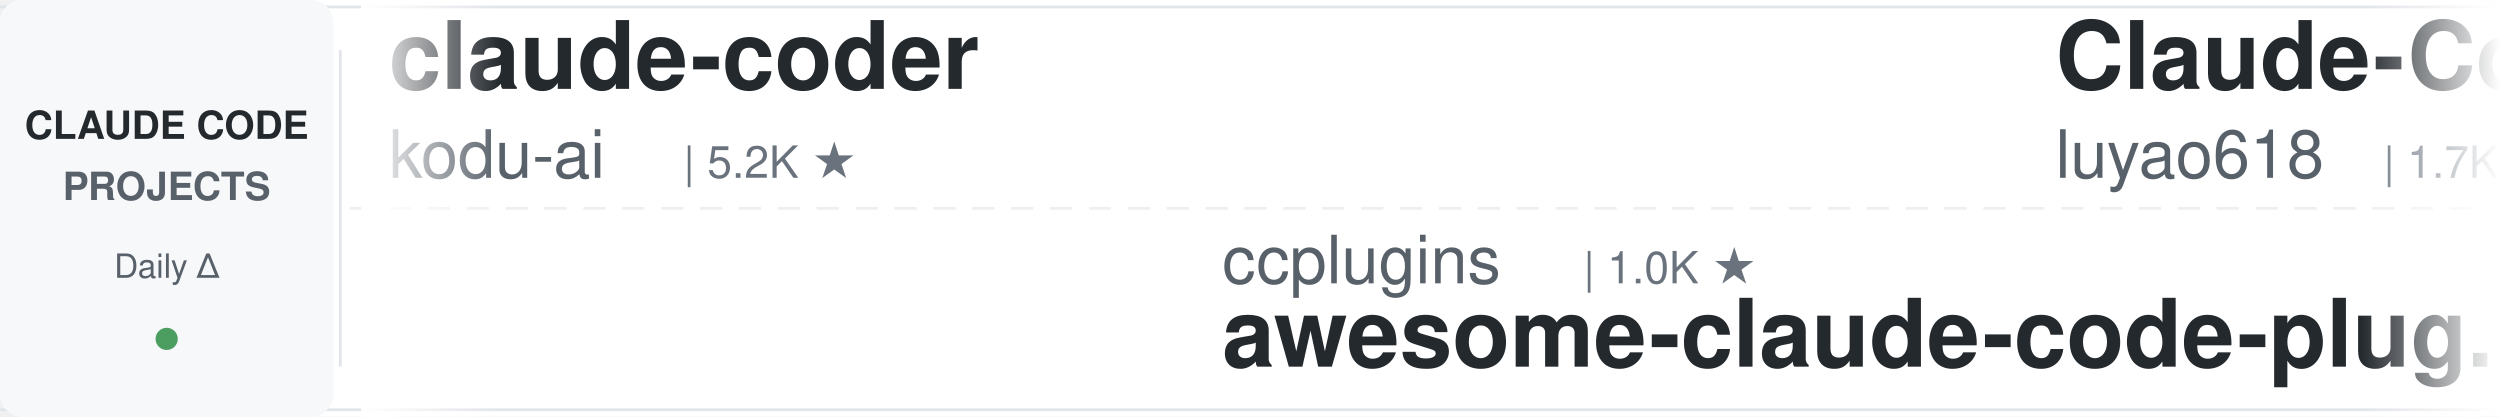
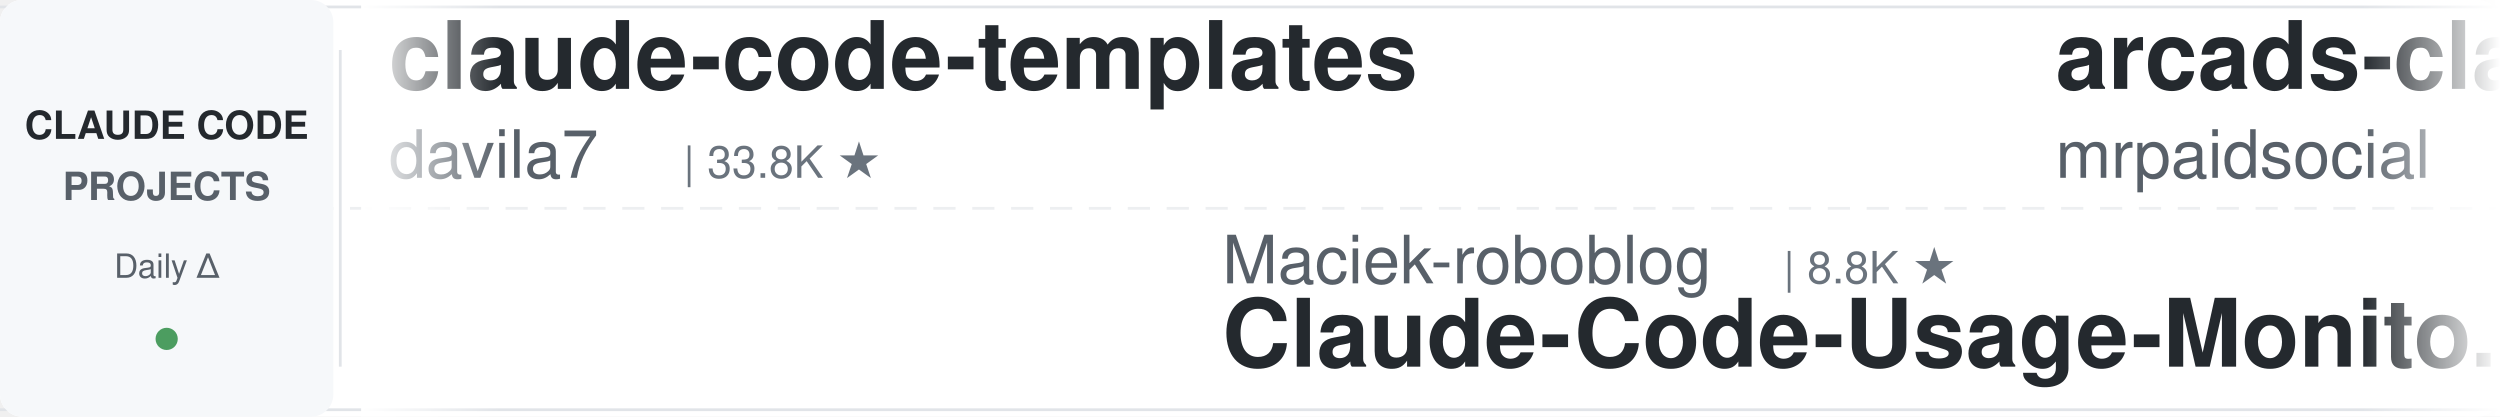
<svg xmlns="http://www.w3.org/2000/svg" width="900" height="150">
  <defs>
    <linearGradient id="leftFade" x1="0%" y1="0%" x2="100%" y2="0%">
      <stop offset="0%" style="stop-color:#ffffff;stop-opacity:1" />
      <stop offset="100%" style="stop-color:#ffffff;stop-opacity:0" />
    </linearGradient>
    <linearGradient id="rightFade" x1="0%" y1="0%" x2="100%" y2="0%">
      <stop offset="0%" style="stop-color:#ffffff;stop-opacity:0" />
      <stop offset="100%" style="stop-color:#ffffff;stop-opacity:1" />
    </linearGradient>
  </defs>
  <rect width="900" height="150" fill="#ffffff" rx="8" />
  <rect x="0" y="2" width="900" height="1" fill="#e1e4e8" />
  <rect x="0" y="147" width="900" height="1" fill="#e1e4e8" />
  <line x1="0" y1="75" x2="900" y2="75" stroke="#e1e4e8" stroke-width="1" stroke-dasharray="8 6" opacity="0.6" />
  <rect x="0" y="0" width="120" height="150" fill="#f6f8fa" rx="8" />
  <text x="60" y="50" font-family="-apple-system, BlinkMacSystemFont, 'Segoe UI', Helvetica, Arial, sans-serif" font-size="14" font-weight="600" fill="#24292e" text-anchor="middle">CLAUDE CODE</text>
  <text x="60" y="72" font-family="-apple-system, BlinkMacSystemFont, 'Segoe UI', Helvetica, Arial, sans-serif" font-size="14" font-weight="600" fill="#586069" text-anchor="middle">PROJECTS</text>
  <text x="60" y="100" font-family="-apple-system, BlinkMacSystemFont, 'Segoe UI', Helvetica, Arial, sans-serif" font-size="12" font-weight="500" fill="#586069" text-anchor="middle">Daily Δ</text>
  <circle cx="60" cy="122" r="4" fill="#22863a" opacity="0.8" />
  <rect x="122" y="18" width="1" height="114" fill="#e1e4e8" />
  <clipPath id="tickerClip">
    <rect x="130" y="0" width="770" height="150" />
  </clipPath>
  <g clip-path="url(#tickerClip)">
    <g id="tickerItems">
      <animateTransform attributeName="transform" attributeType="XML" type="translate" from="0 0" to="-3000 0" dur="54s" repeatCount="indefinite" />
      <g transform="translate(0, 0)">
-         <text x="140" y="32" font-family="-apple-system, BlinkMacSystemFont, 'Segoe UI', Helvetica, Arial, sans-serif" font-size="34" font-weight="600" fill="#24292e">claude-coder</text>
-         <text x="140" y="64" font-family="-apple-system, BlinkMacSystemFont, 'Segoe UI', Helvetica, Arial, sans-serif" font-size="24" font-weight="400" fill="#586069">kodu-ai</text>
-         <text x="246" y="64" font-family="-apple-system, BlinkMacSystemFont, 'Segoe UI', Helvetica, Arial, sans-serif" font-size="16" font-weight="500" fill="#6a737d">| 5.2K ★</text>
+         <text x="140" y="32" font-family="-apple-system, BlinkMacSystemFont, 'Segoe UI', Helvetica, Arial, sans-serif" font-size="34" font-weight="600" fill="#24292e">claude-code-templates</text>
+         <text x="140" y="64" font-family="-apple-system, BlinkMacSystemFont, 'Segoe UI', Helvetica, Arial, sans-serif" font-size="24" font-weight="400" fill="#586069">davila7</text>
+         <text x="246" y="64" font-family="-apple-system, BlinkMacSystemFont, 'Segoe UI', Helvetica, Arial, sans-serif" font-size="16" font-weight="500" fill="#6a737d">| 33.8K ★</text>
      </g>
      <g transform="translate(300, 0)">
-         <text x="140" y="102" font-family="-apple-system, BlinkMacSystemFont, 'Segoe UI', Helvetica, Arial, sans-serif" font-size="24" font-weight="400" fill="#586069">ccplugins</text>
-         <text x="270" y="102" font-family="-apple-system, BlinkMacSystemFont, 'Segoe UI', Helvetica, Arial, sans-serif" font-size="16" font-weight="500" fill="#6a737d">| 1.0K ★</text>
-         <text x="140" y="132" font-family="-apple-system, BlinkMacSystemFont, 'Segoe UI', Helvetica, Arial, sans-serif" font-size="34" font-weight="600" fill="#24292e">awesome-claude-code-plug...</text>
+         <text x="140" y="102" font-family="-apple-system, BlinkMacSystemFont, 'Segoe UI', Helvetica, Arial, sans-serif" font-size="24" font-weight="400" fill="#586069">Maciek-roboblog</text>
+         <text x="342" y="102" font-family="-apple-system, BlinkMacSystemFont, 'Segoe UI', Helvetica, Arial, sans-serif" font-size="16" font-weight="500" fill="#6a737d">| 8.8K ★</text>
+         <text x="140" y="132" font-family="-apple-system, BlinkMacSystemFont, 'Segoe UI', Helvetica, Arial, sans-serif" font-size="34" font-weight="600" fill="#24292e">Claude-Code-Usage-Monito...</text>
      </g>
      <g transform="translate(600, 0)">
-         <text x="140" y="32" font-family="-apple-system, BlinkMacSystemFont, 'Segoe UI', Helvetica, Arial, sans-serif" font-size="34" font-weight="600" fill="#24292e">Claude-Code-Source-Study</text>
-         <text x="140" y="64" font-family="-apple-system, BlinkMacSystemFont, 'Segoe UI', Helvetica, Arial, sans-serif" font-size="24" font-weight="400" fill="#586069">luyao618</text>
-         <text x="258" y="64" font-family="-apple-system, BlinkMacSystemFont, 'Segoe UI', Helvetica, Arial, sans-serif" font-size="16" font-weight="500" fill="#6a737d">| 1.7K ★</text>
+         <text x="140" y="32" font-family="-apple-system, BlinkMacSystemFont, 'Segoe UI', Helvetica, Arial, sans-serif" font-size="34" font-weight="600" fill="#24292e">arcads-claude-code-mrpai...</text>
+         <text x="140" y="64" font-family="-apple-system, BlinkMacSystemFont, 'Segoe UI', Helvetica, Arial, sans-serif" font-size="24" font-weight="400" fill="#586069">mrpaidsocial</text>
+         <text x="306" y="64" font-family="-apple-system, BlinkMacSystemFont, 'Segoe UI', Helvetica, Arial, sans-serif" font-size="16" font-weight="500" fill="#6a737d">| 1.7K ★</text>
      </g>
      <g transform="translate(900, 0)">
-         <text x="140" y="102" font-family="-apple-system, BlinkMacSystemFont, 'Segoe UI', Helvetica, Arial, sans-serif" font-size="24" font-weight="400" fill="#586069">centminmod</text>
-         <text x="282" y="102" font-family="-apple-system, BlinkMacSystemFont, 'Segoe UI', Helvetica, Arial, sans-serif" font-size="16" font-weight="500" fill="#6a737d">| 2.7K ★</text>
-         <text x="140" y="132" font-family="-apple-system, BlinkMacSystemFont, 'Segoe UI', Helvetica, Arial, sans-serif" font-size="34" font-weight="600" fill="#24292e">my-claude-code-setup</text>
+         <text x="140" y="102" font-family="-apple-system, BlinkMacSystemFont, 'Segoe UI', Helvetica, Arial, sans-serif" font-size="24" font-weight="400" fill="#586069">WorldFlowAI</text>
+         <text x="294" y="102" font-family="-apple-system, BlinkMacSystemFont, 'Segoe UI', Helvetica, Arial, sans-serif" font-size="16" font-weight="500" fill="#6a737d">| 6.4K ★</text>
+         <text x="140" y="132" font-family="-apple-system, BlinkMacSystemFont, 'Segoe UI', Helvetica, Arial, sans-serif" font-size="34" font-weight="600" fill="#24292e">everything-claude-code</text>
      </g>
      <g transform="translate(1200, 0)">
-         <text x="140" y="32" font-family="-apple-system, BlinkMacSystemFont, 'Segoe UI', Helvetica, Arial, sans-serif" font-size="34" font-weight="600" fill="#24292e">claude-code-router</text>
-         <text x="140" y="64" font-family="-apple-system, BlinkMacSystemFont, 'Segoe UI', Helvetica, Arial, sans-serif" font-size="24" font-weight="400" fill="#586069">musistudio</text>
-         <text x="282" y="64" font-family="-apple-system, BlinkMacSystemFont, 'Segoe UI', Helvetica, Arial, sans-serif" font-size="16" font-weight="500" fill="#6a737d">| 38.2K ★</text>
+         <text x="140" y="32" font-family="-apple-system, BlinkMacSystemFont, 'Segoe UI', Helvetica, Arial, sans-serif" font-size="34" font-weight="600" fill="#24292e">claude-code-base-action</text>
+         <text x="140" y="64" font-family="-apple-system, BlinkMacSystemFont, 'Segoe UI', Helvetica, Arial, sans-serif" font-size="24" font-weight="400" fill="#586069">anthropics</text>
+         <text x="282" y="64" font-family="-apple-system, BlinkMacSystemFont, 'Segoe UI', Helvetica, Arial, sans-serif" font-size="16" font-weight="500" fill="#6a737d">| 1.1K ★</text>
      </g>
      <g transform="translate(1500, 0)">
-         <text x="140" y="102" font-family="-apple-system, BlinkMacSystemFont, 'Segoe UI', Helvetica, Arial, sans-serif" font-size="24" font-weight="400" fill="#586069">Donchitos</text>
-         <text x="270" y="102" font-family="-apple-system, BlinkMacSystemFont, 'Segoe UI', Helvetica, Arial, sans-serif" font-size="16" font-weight="500" fill="#6a737d">| 39.6K ★</text>
-         <text x="140" y="132" font-family="-apple-system, BlinkMacSystemFont, 'Segoe UI', Helvetica, Arial, sans-serif" font-size="34" font-weight="600" fill="#24292e">Claude-Code-Game-Studios</text>
+         <text x="140" y="102" font-family="-apple-system, BlinkMacSystemFont, 'Segoe UI', Helvetica, Arial, sans-serif" font-size="24" font-weight="400" fill="#586069">kodu-ai</text>
+         <text x="246" y="102" font-family="-apple-system, BlinkMacSystemFont, 'Segoe UI', Helvetica, Arial, sans-serif" font-size="16" font-weight="500" fill="#6a737d">| 5.2K ★</text>
+         <text x="140" y="132" font-family="-apple-system, BlinkMacSystemFont, 'Segoe UI', Helvetica, Arial, sans-serif" font-size="34" font-weight="600" fill="#24292e">claude-coder</text>
      </g>
      <g transform="translate(1800, 0)">
-         <text x="140" y="32" font-family="-apple-system, BlinkMacSystemFont, 'Segoe UI', Helvetica, Arial, sans-serif" font-size="34" font-weight="600" fill="#24292e">everything-claude-code</text>
-         <text x="140" y="64" font-family="-apple-system, BlinkMacSystemFont, 'Segoe UI', Helvetica, Arial, sans-serif" font-size="24" font-weight="400" fill="#586069">WorldFlowAI</text>
-         <text x="294" y="64" font-family="-apple-system, BlinkMacSystemFont, 'Segoe UI', Helvetica, Arial, sans-serif" font-size="16" font-weight="500" fill="#6a737d">| 6.4K ★</text>
+         <text x="140" y="32" font-family="-apple-system, BlinkMacSystemFont, 'Segoe UI', Helvetica, Arial, sans-serif" font-size="34" font-weight="600" fill="#24292e">awesome-claude-code</text>
+         <text x="140" y="64" font-family="-apple-system, BlinkMacSystemFont, 'Segoe UI', Helvetica, Arial, sans-serif" font-size="24" font-weight="400" fill="#586069">jqueryscript</text>
+         <text x="306" y="64" font-family="-apple-system, BlinkMacSystemFont, 'Segoe UI', Helvetica, Arial, sans-serif" font-size="16" font-weight="500" fill="#6a737d">| 552 ★</text>
      </g>
      <g transform="translate(2100, 0)">
-         <text x="140" y="102" font-family="-apple-system, BlinkMacSystemFont, 'Segoe UI', Helvetica, Arial, sans-serif" font-size="24" font-weight="400" fill="#586069">VoltAgent</text>
-         <text x="270" y="102" font-family="-apple-system, BlinkMacSystemFont, 'Segoe UI', Helvetica, Arial, sans-serif" font-size="16" font-weight="500" fill="#6a737d">| 26.6K ★</text>
-         <text x="140" y="132" font-family="-apple-system, BlinkMacSystemFont, 'Segoe UI', Helvetica, Arial, sans-serif" font-size="34" font-weight="600" fill="#24292e">awesome-claude-code-suba...</text>
+         <text x="140" y="102" font-family="-apple-system, BlinkMacSystemFont, 'Segoe UI', Helvetica, Arial, sans-serif" font-size="24" font-weight="400" fill="#586069">asgeirtj</text>
+         <text x="258" y="102" font-family="-apple-system, BlinkMacSystemFont, 'Segoe UI', Helvetica, Arial, sans-serif" font-size="16" font-weight="500" fill="#6a737d">| 71.5K ★</text>
+         <text x="140" y="132" font-family="-apple-system, BlinkMacSystemFont, 'Segoe UI', Helvetica, Arial, sans-serif" font-size="34" font-weight="600" fill="#24292e">system_prompts_leaks</text>
      </g>
      <g transform="translate(2400, 0)">
-         <text x="140" y="32" font-family="-apple-system, BlinkMacSystemFont, 'Segoe UI', Helvetica, Arial, sans-serif" font-size="34" font-weight="600" fill="#24292e">claude_code_src</text>
-         <text x="140" y="64" font-family="-apple-system, BlinkMacSystemFont, 'Segoe UI', Helvetica, Arial, sans-serif" font-size="24" font-weight="400" fill="#586069">ponponon</text>
-         <text x="258" y="64" font-family="-apple-system, BlinkMacSystemFont, 'Segoe UI', Helvetica, Arial, sans-serif" font-size="16" font-weight="500" fill="#6a737d">| 2.3K ★</text>
+         <text x="140" y="32" font-family="-apple-system, BlinkMacSystemFont, 'Segoe UI', Helvetica, Arial, sans-serif" font-size="34" font-weight="600" fill="#24292e">claude-code-action</text>
+         <text x="140" y="64" font-family="-apple-system, BlinkMacSystemFont, 'Segoe UI', Helvetica, Arial, sans-serif" font-size="24" font-weight="400" fill="#586069">anthropics</text>
+         <text x="282" y="64" font-family="-apple-system, BlinkMacSystemFont, 'Segoe UI', Helvetica, Arial, sans-serif" font-size="16" font-weight="500" fill="#6a737d">| 10.0K ★</text>
      </g>
      <g transform="translate(2700, 0)">
-         <text x="140" y="102" font-family="-apple-system, BlinkMacSystemFont, 'Segoe UI', Helvetica, Arial, sans-serif" font-size="24" font-weight="400" fill="#586069">Pimzino</text>
-         <text x="246" y="102" font-family="-apple-system, BlinkMacSystemFont, 'Segoe UI', Helvetica, Arial, sans-serif" font-size="16" font-weight="500" fill="#6a737d">| 3.9K ★</text>
-         <text x="140" y="132" font-family="-apple-system, BlinkMacSystemFont, 'Segoe UI', Helvetica, Arial, sans-serif" font-size="34" font-weight="600" fill="#24292e">claude-code-spec-workflo...</text>
+         <text x="140" y="102" font-family="-apple-system, BlinkMacSystemFont, 'Segoe UI', Helvetica, Arial, sans-serif" font-size="24" font-weight="400" fill="#586069">oboard</text>
+         <text x="234" y="102" font-family="-apple-system, BlinkMacSystemFont, 'Segoe UI', Helvetica, Arial, sans-serif" font-size="16" font-weight="500" fill="#6a737d">| 3.3K ★</text>
+         <text x="140" y="132" font-family="-apple-system, BlinkMacSystemFont, 'Segoe UI', Helvetica, Arial, sans-serif" font-size="34" font-weight="600" fill="#24292e">claude-code-rev</text>
      </g>
      <g transform="translate(3000, 0)">
-         <text x="140" y="32" font-family="-apple-system, BlinkMacSystemFont, 'Segoe UI', Helvetica, Arial, sans-serif" font-size="34" font-weight="600" fill="#24292e">claude-coder</text>
-         <text x="140" y="64" font-family="-apple-system, BlinkMacSystemFont, 'Segoe UI', Helvetica, Arial, sans-serif" font-size="24" font-weight="400" fill="#586069">kodu-ai</text>
-         <text x="246" y="64" font-family="-apple-system, BlinkMacSystemFont, 'Segoe UI', Helvetica, Arial, sans-serif" font-size="16" font-weight="500" fill="#6a737d">| 5.2K ★</text>
+         <text x="140" y="32" font-family="-apple-system, BlinkMacSystemFont, 'Segoe UI', Helvetica, Arial, sans-serif" font-size="34" font-weight="600" fill="#24292e">claude-code-templates</text>
+         <text x="140" y="64" font-family="-apple-system, BlinkMacSystemFont, 'Segoe UI', Helvetica, Arial, sans-serif" font-size="24" font-weight="400" fill="#586069">davila7</text>
+         <text x="246" y="64" font-family="-apple-system, BlinkMacSystemFont, 'Segoe UI', Helvetica, Arial, sans-serif" font-size="16" font-weight="500" fill="#6a737d">| 33.8K ★</text>
      </g>
      <g transform="translate(3300, 0)">
-         <text x="140" y="102" font-family="-apple-system, BlinkMacSystemFont, 'Segoe UI', Helvetica, Arial, sans-serif" font-size="24" font-weight="400" fill="#586069">ccplugins</text>
-         <text x="270" y="102" font-family="-apple-system, BlinkMacSystemFont, 'Segoe UI', Helvetica, Arial, sans-serif" font-size="16" font-weight="500" fill="#6a737d">| 1.0K ★</text>
-         <text x="140" y="132" font-family="-apple-system, BlinkMacSystemFont, 'Segoe UI', Helvetica, Arial, sans-serif" font-size="34" font-weight="600" fill="#24292e">awesome-claude-code-plug...</text>
+         <text x="140" y="102" font-family="-apple-system, BlinkMacSystemFont, 'Segoe UI', Helvetica, Arial, sans-serif" font-size="24" font-weight="400" fill="#586069">Maciek-roboblog</text>
+         <text x="342" y="102" font-family="-apple-system, BlinkMacSystemFont, 'Segoe UI', Helvetica, Arial, sans-serif" font-size="16" font-weight="500" fill="#6a737d">| 8.8K ★</text>
+         <text x="140" y="132" font-family="-apple-system, BlinkMacSystemFont, 'Segoe UI', Helvetica, Arial, sans-serif" font-size="34" font-weight="600" fill="#24292e">Claude-Code-Usage-Monito...</text>
      </g>
      <g transform="translate(3600, 0)">
-         <text x="140" y="32" font-family="-apple-system, BlinkMacSystemFont, 'Segoe UI', Helvetica, Arial, sans-serif" font-size="34" font-weight="600" fill="#24292e">Claude-Code-Source-Study</text>
-         <text x="140" y="64" font-family="-apple-system, BlinkMacSystemFont, 'Segoe UI', Helvetica, Arial, sans-serif" font-size="24" font-weight="400" fill="#586069">luyao618</text>
-         <text x="258" y="64" font-family="-apple-system, BlinkMacSystemFont, 'Segoe UI', Helvetica, Arial, sans-serif" font-size="16" font-weight="500" fill="#6a737d">| 1.7K ★</text>
+         <text x="140" y="32" font-family="-apple-system, BlinkMacSystemFont, 'Segoe UI', Helvetica, Arial, sans-serif" font-size="34" font-weight="600" fill="#24292e">arcads-claude-code-mrpai...</text>
+         <text x="140" y="64" font-family="-apple-system, BlinkMacSystemFont, 'Segoe UI', Helvetica, Arial, sans-serif" font-size="24" font-weight="400" fill="#586069">mrpaidsocial</text>
+         <text x="306" y="64" font-family="-apple-system, BlinkMacSystemFont, 'Segoe UI', Helvetica, Arial, sans-serif" font-size="16" font-weight="500" fill="#6a737d">| 1.7K ★</text>
      </g>
      <g transform="translate(3900, 0)">
-         <text x="140" y="102" font-family="-apple-system, BlinkMacSystemFont, 'Segoe UI', Helvetica, Arial, sans-serif" font-size="24" font-weight="400" fill="#586069">centminmod</text>
-         <text x="282" y="102" font-family="-apple-system, BlinkMacSystemFont, 'Segoe UI', Helvetica, Arial, sans-serif" font-size="16" font-weight="500" fill="#6a737d">| 2.7K ★</text>
-         <text x="140" y="132" font-family="-apple-system, BlinkMacSystemFont, 'Segoe UI', Helvetica, Arial, sans-serif" font-size="34" font-weight="600" fill="#24292e">my-claude-code-setup</text>
+         <text x="140" y="102" font-family="-apple-system, BlinkMacSystemFont, 'Segoe UI', Helvetica, Arial, sans-serif" font-size="24" font-weight="400" fill="#586069">WorldFlowAI</text>
+         <text x="294" y="102" font-family="-apple-system, BlinkMacSystemFont, 'Segoe UI', Helvetica, Arial, sans-serif" font-size="16" font-weight="500" fill="#6a737d">| 6.4K ★</text>
+         <text x="140" y="132" font-family="-apple-system, BlinkMacSystemFont, 'Segoe UI', Helvetica, Arial, sans-serif" font-size="34" font-weight="600" fill="#24292e">everything-claude-code</text>
      </g>
    </g>
  </g>
  <rect x="130" y="0" width="50" height="150" fill="url(#leftFade)" />
  <rect x="850" y="0" width="50" height="150" fill="url(#rightFade)" />
</svg>
